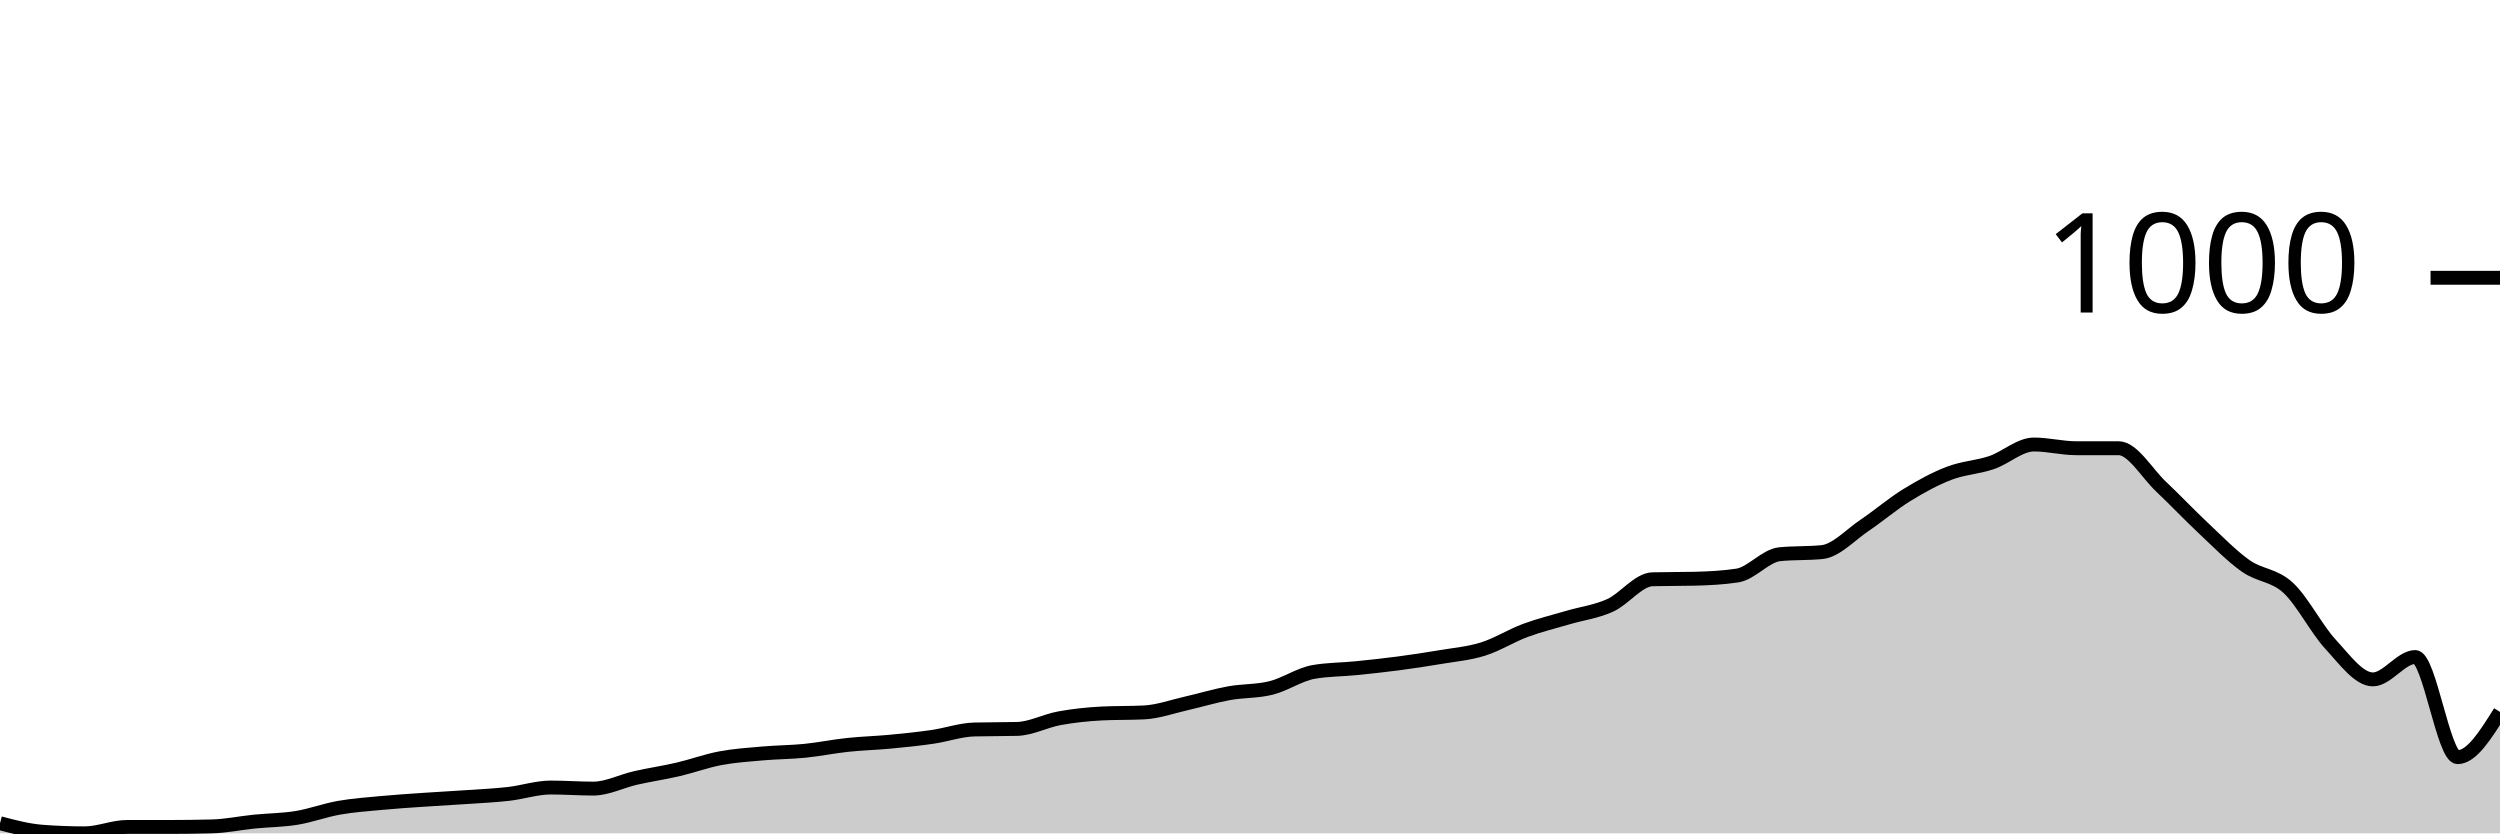
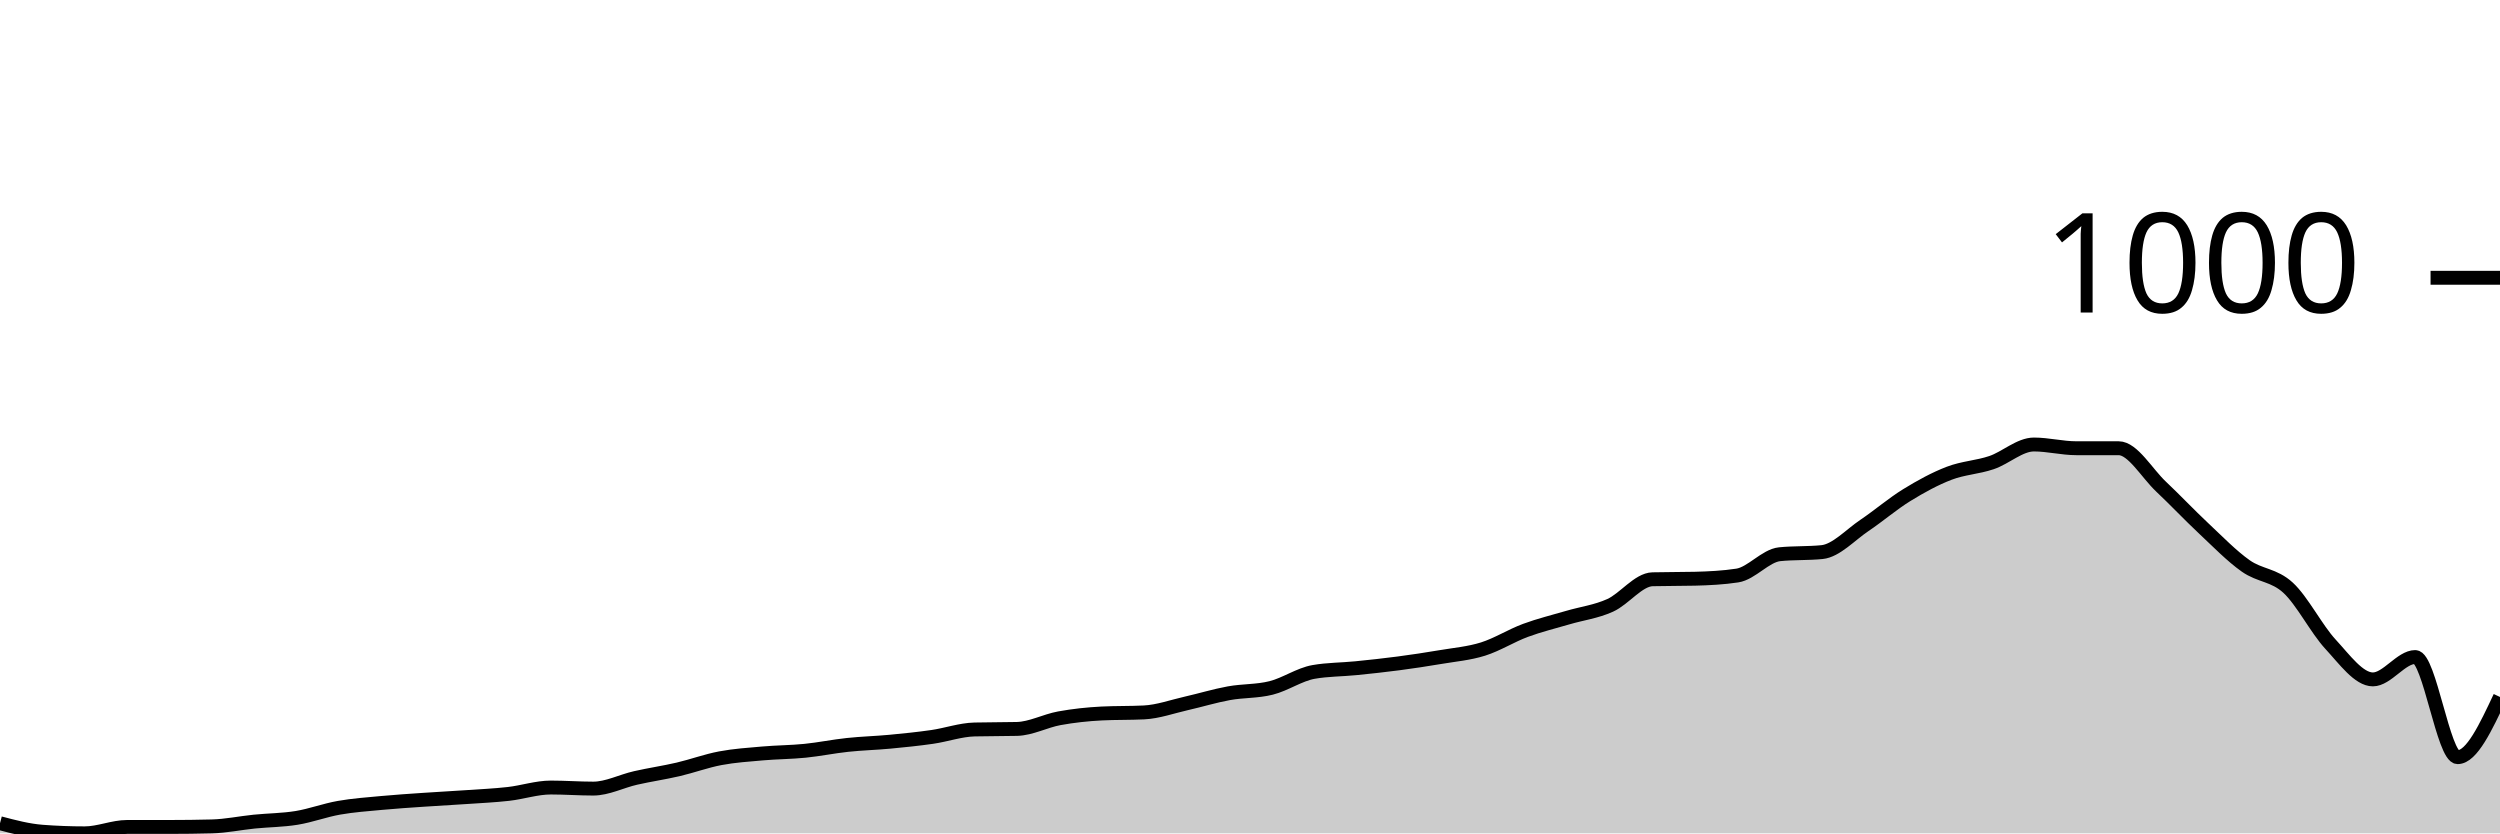
<svg xmlns="http://www.w3.org/2000/svg" viewBox="0 0 180 60">
  <g transform="translate(0,20)">
-     <path class="area" fill="rgba(0, 0, 0, 0.2)" d="M0,39.271C1.017,39.54,2.034,39.808,3.051,39.885C4.068,39.962,5.085,40,6.102,40C7.119,40,8.136,39.54,9.153,39.54C10.169,39.54,11.186,39.54,12.203,39.54C13.22,39.54,14.237,39.527,15.254,39.501C16.271,39.476,17.288,39.259,18.305,39.156C19.322,39.054,20.339,39.054,21.356,38.888C22.373,38.722,23.39,38.338,24.407,38.159C25.424,37.98,26.441,37.91,27.458,37.814C28.475,37.718,29.492,37.654,30.508,37.584C31.525,37.514,32.542,37.462,33.559,37.392C34.576,37.322,35.593,37.277,36.61,37.162C37.627,37.047,38.644,36.702,39.661,36.702C40.678,36.702,41.695,36.779,42.712,36.779C43.729,36.779,44.746,36.242,45.763,36.012C46.78,35.781,47.797,35.634,48.814,35.398C49.831,35.161,50.847,34.784,51.864,34.593C52.881,34.401,53.898,34.337,54.915,34.247C55.932,34.158,56.949,34.158,57.966,34.056C58.983,33.953,60,33.742,61.017,33.634C62.034,33.525,63.051,33.5,64.068,33.404C65.085,33.308,66.102,33.205,67.119,33.058C68.136,32.911,69.153,32.547,70.169,32.522C71.186,32.496,72.203,32.509,73.22,32.483C74.237,32.458,75.254,31.902,76.271,31.716C77.288,31.531,78.305,31.422,79.322,31.371C80.339,31.32,81.356,31.345,82.373,31.294C83.39,31.243,84.407,30.872,85.424,30.642C86.441,30.412,87.458,30.099,88.475,29.914C89.492,29.728,90.508,29.786,91.525,29.53C92.542,29.275,93.559,28.559,94.576,28.38C95.593,28.201,96.61,28.213,97.627,28.111C98.644,28.009,99.661,27.9,100.678,27.766C101.695,27.632,102.712,27.478,103.729,27.306C104.746,27.133,105.763,27.05,106.78,26.731C107.797,26.411,108.814,25.765,109.831,25.388C110.847,25.011,111.864,24.768,112.881,24.468C113.898,24.167,114.915,24.046,115.932,23.586C116.949,23.126,117.966,21.732,118.983,21.707C120,21.681,121.017,21.694,122.034,21.668C123.051,21.643,124.068,21.592,125.085,21.438C126.102,21.285,127.119,20.006,128.136,19.904C129.153,19.802,130.169,19.853,131.186,19.751C132.203,19.648,133.22,18.517,134.237,17.833C135.254,17.149,136.271,16.274,137.288,15.647C138.305,15.021,139.322,14.465,140.339,14.075C141.356,13.685,142.373,13.653,143.39,13.308C144.407,12.963,145.424,12.004,146.441,12.004C147.458,12.004,148.475,12.272,149.492,12.272C150.508,12.272,151.525,12.272,152.542,12.272C153.559,12.272,154.576,14.075,155.593,15.034C156.61,15.992,157.627,17.073,158.644,18.025C159.661,18.977,160.678,20.032,161.695,20.748C162.712,21.464,163.729,21.381,164.746,22.32C165.763,23.26,166.78,25.286,167.797,26.385C168.814,27.485,169.831,28.917,170.847,28.917C171.864,28.917,172.881,27.306,173.898,27.306C174.915,27.306,175.932,34.516,176.949,34.516C177.966,34.516,178.983,32.886,180,31.256L180,40C178.983,40,177.966,40,176.949,40C175.932,40,174.915,40,173.898,40C172.881,40,171.864,40,170.847,40C169.831,40,168.814,40,167.797,40C166.78,40,165.763,40,164.746,40C163.729,40,162.712,40,161.695,40C160.678,40,159.661,40,158.644,40C157.627,40,156.61,40,155.593,40C154.576,40,153.559,40,152.542,40C151.525,40,150.508,40,149.492,40C148.475,40,147.458,40,146.441,40C145.424,40,144.407,40,143.39,40C142.373,40,141.356,40,140.339,40C139.322,40,138.305,40,137.288,40C136.271,40,135.254,40,134.237,40C133.22,40,132.203,40,131.186,40C130.169,40,129.153,40,128.136,40C127.119,40,126.102,40,125.085,40C124.068,40,123.051,40,122.034,40C121.017,40,120,40,118.983,40C117.966,40,116.949,40,115.932,40C114.915,40,113.898,40,112.881,40C111.864,40,110.847,40,109.831,40C108.814,40,107.797,40,106.78,40C105.763,40,104.746,40,103.729,40C102.712,40,101.695,40,100.678,40C99.661,40,98.644,40,97.627,40C96.61,40,95.593,40,94.576,40C93.559,40,92.542,40,91.525,40C90.508,40,89.492,40,88.475,40C87.458,40,86.441,40,85.424,40C84.407,40,83.39,40,82.373,40C81.356,40,80.339,40,79.322,40C78.305,40,77.288,40,76.271,40C75.254,40,74.237,40,73.22,40C72.203,40,71.186,40,70.169,40C69.153,40,68.136,40,67.119,40C66.102,40,65.085,40,64.068,40C63.051,40,62.034,40,61.017,40C60,40,58.983,40,57.966,40C56.949,40,55.932,40,54.915,40C53.898,40,52.881,40,51.864,40C50.847,40,49.831,40,48.814,40C47.797,40,46.78,40,45.763,40C44.746,40,43.729,40,42.712,40C41.695,40,40.678,40,39.661,40C38.644,40,37.627,40,36.61,40C35.593,40,34.576,40,33.559,40C32.542,40,31.525,40,30.508,40C29.492,40,28.475,40,27.458,40C26.441,40,25.424,40,24.407,40C23.39,40,22.373,40,21.356,40C20.339,40,19.322,40,18.305,40C17.288,40,16.271,40,15.254,40C14.237,40,13.22,40,12.203,40C11.186,40,10.169,40,9.153,40C8.136,40,7.119,40,6.102,40C5.085,40,4.068,40,3.051,40C2.034,40,1.017,40,0,40Z" />
-     <path class="line" stroke="black" fill="none" d="M0,39.271C1.017,39.54,2.034,39.808,3.051,39.885C4.068,39.962,5.085,40,6.102,40C7.119,40,8.136,39.54,9.153,39.54C10.169,39.54,11.186,39.54,12.203,39.54C13.22,39.54,14.237,39.527,15.254,39.501C16.271,39.476,17.288,39.259,18.305,39.156C19.322,39.054,20.339,39.054,21.356,38.888C22.373,38.722,23.39,38.338,24.407,38.159C25.424,37.98,26.441,37.91,27.458,37.814C28.475,37.718,29.492,37.654,30.508,37.584C31.525,37.514,32.542,37.462,33.559,37.392C34.576,37.322,35.593,37.277,36.61,37.162C37.627,37.047,38.644,36.702,39.661,36.702C40.678,36.702,41.695,36.779,42.712,36.779C43.729,36.779,44.746,36.242,45.763,36.012C46.78,35.781,47.797,35.634,48.814,35.398C49.831,35.161,50.847,34.784,51.864,34.593C52.881,34.401,53.898,34.337,54.915,34.247C55.932,34.158,56.949,34.158,57.966,34.056C58.983,33.953,60,33.742,61.017,33.634C62.034,33.525,63.051,33.5,64.068,33.404C65.085,33.308,66.102,33.205,67.119,33.058C68.136,32.911,69.153,32.547,70.169,32.522C71.186,32.496,72.203,32.509,73.22,32.483C74.237,32.458,75.254,31.902,76.271,31.716C77.288,31.531,78.305,31.422,79.322,31.371C80.339,31.32,81.356,31.345,82.373,31.294C83.39,31.243,84.407,30.872,85.424,30.642C86.441,30.412,87.458,30.099,88.475,29.914C89.492,29.728,90.508,29.786,91.525,29.53C92.542,29.275,93.559,28.559,94.576,28.38C95.593,28.201,96.61,28.213,97.627,28.111C98.644,28.009,99.661,27.9,100.678,27.766C101.695,27.632,102.712,27.478,103.729,27.306C104.746,27.133,105.763,27.05,106.78,26.731C107.797,26.411,108.814,25.765,109.831,25.388C110.847,25.011,111.864,24.768,112.881,24.468C113.898,24.167,114.915,24.046,115.932,23.586C116.949,23.126,117.966,21.732,118.983,21.707C120,21.681,121.017,21.694,122.034,21.668C123.051,21.643,124.068,21.592,125.085,21.438C126.102,21.285,127.119,20.006,128.136,19.904C129.153,19.802,130.169,19.853,131.186,19.751C132.203,19.648,133.22,18.517,134.237,17.833C135.254,17.149,136.271,16.274,137.288,15.647C138.305,15.021,139.322,14.465,140.339,14.075C141.356,13.685,142.373,13.653,143.39,13.308C144.407,12.963,145.424,12.004,146.441,12.004C147.458,12.004,148.475,12.272,149.492,12.272C150.508,12.272,151.525,12.272,152.542,12.272C153.559,12.272,154.576,14.075,155.593,15.034C156.61,15.992,157.627,17.073,158.644,18.025C159.661,18.977,160.678,20.032,161.695,20.748C162.712,21.464,163.729,21.381,164.746,22.32C165.763,23.26,166.78,25.286,167.797,26.385C168.814,27.485,169.831,28.917,170.847,28.917C171.864,28.917,172.881,27.306,173.898,27.306C174.915,27.306,175.932,34.516,176.949,34.516C177.966,34.516,178.983,32.886,180,31.256" />
+     <path class="area" fill="rgba(0, 0, 0, 0.2)" d="M0,39.271C1.017,39.54,2.034,39.808,3.051,39.885C4.068,39.962,5.085,40,6.102,40C7.119,40,8.136,39.54,9.153,39.54C10.169,39.54,11.186,39.54,12.203,39.54C13.22,39.54,14.237,39.527,15.254,39.501C16.271,39.476,17.288,39.259,18.305,39.156C19.322,39.054,20.339,39.054,21.356,38.888C22.373,38.722,23.39,38.338,24.407,38.159C25.424,37.98,26.441,37.91,27.458,37.814C28.475,37.718,29.492,37.654,30.508,37.584C31.525,37.514,32.542,37.462,33.559,37.392C34.576,37.322,35.593,37.277,36.61,37.162C37.627,37.047,38.644,36.702,39.661,36.702C40.678,36.702,41.695,36.779,42.712,36.779C43.729,36.779,44.746,36.242,45.763,36.012C46.78,35.781,47.797,35.634,48.814,35.398C49.831,35.161,50.847,34.784,51.864,34.593C52.881,34.401,53.898,34.337,54.915,34.247C55.932,34.158,56.949,34.158,57.966,34.056C58.983,33.953,60,33.742,61.017,33.634C62.034,33.525,63.051,33.5,64.068,33.404C65.085,33.308,66.102,33.205,67.119,33.058C68.136,32.911,69.153,32.547,70.169,32.522C71.186,32.496,72.203,32.509,73.22,32.483C74.237,32.458,75.254,31.902,76.271,31.716C77.288,31.531,78.305,31.422,79.322,31.371C80.339,31.32,81.356,31.345,82.373,31.294C83.39,31.243,84.407,30.872,85.424,30.642C86.441,30.412,87.458,30.099,88.475,29.914C89.492,29.728,90.508,29.786,91.525,29.53C92.542,29.275,93.559,28.559,94.576,28.38C95.593,28.201,96.61,28.213,97.627,28.111C98.644,28.009,99.661,27.9,100.678,27.766C101.695,27.632,102.712,27.478,103.729,27.306C104.746,27.133,105.763,27.05,106.78,26.731C107.797,26.411,108.814,25.765,109.831,25.388C110.847,25.011,111.864,24.768,112.881,24.468C113.898,24.167,114.915,24.046,115.932,23.586C116.949,23.126,117.966,21.732,118.983,21.707C120,21.681,121.017,21.694,122.034,21.668C123.051,21.643,124.068,21.592,125.085,21.438C126.102,21.285,127.119,20.006,128.136,19.904C129.153,19.802,130.169,19.853,131.186,19.751C132.203,19.648,133.22,18.517,134.237,17.833C135.254,17.149,136.271,16.274,137.288,15.647C138.305,15.021,139.322,14.465,140.339,14.075C141.356,13.685,142.373,13.653,143.39,13.308C144.407,12.963,145.424,12.004,146.441,12.004C147.458,12.004,148.475,12.272,149.492,12.272C150.508,12.272,151.525,12.272,152.542,12.272C153.559,12.272,154.576,14.075,155.593,15.034C156.61,15.992,157.627,17.073,158.644,18.025C159.661,18.977,160.678,20.032,161.695,20.748C162.712,21.464,163.729,21.381,164.746,22.32C165.763,23.26,166.78,25.286,167.797,26.385C168.814,27.485,169.831,28.917,170.847,28.917C171.864,28.917,172.881,27.306,173.898,27.306C174.915,27.306,175.932,34.516,176.949,34.516C177.966,34.516,178.983,32.349,180,30.182L180,40C178.983,40,177.966,40,176.949,40C175.932,40,174.915,40,173.898,40C172.881,40,171.864,40,170.847,40C169.831,40,168.814,40,167.797,40C166.78,40,165.763,40,164.746,40C163.729,40,162.712,40,161.695,40C160.678,40,159.661,40,158.644,40C157.627,40,156.61,40,155.593,40C154.576,40,153.559,40,152.542,40C151.525,40,150.508,40,149.492,40C148.475,40,147.458,40,146.441,40C145.424,40,144.407,40,143.39,40C142.373,40,141.356,40,140.339,40C139.322,40,138.305,40,137.288,40C136.271,40,135.254,40,134.237,40C133.22,40,132.203,40,131.186,40C130.169,40,129.153,40,128.136,40C127.119,40,126.102,40,125.085,40C124.068,40,123.051,40,122.034,40C121.017,40,120,40,118.983,40C117.966,40,116.949,40,115.932,40C114.915,40,113.898,40,112.881,40C111.864,40,110.847,40,109.831,40C108.814,40,107.797,40,106.78,40C105.763,40,104.746,40,103.729,40C102.712,40,101.695,40,100.678,40C99.661,40,98.644,40,97.627,40C96.61,40,95.593,40,94.576,40C93.559,40,92.542,40,91.525,40C90.508,40,89.492,40,88.475,40C87.458,40,86.441,40,85.424,40C84.407,40,83.39,40,82.373,40C81.356,40,80.339,40,79.322,40C78.305,40,77.288,40,76.271,40C75.254,40,74.237,40,73.22,40C72.203,40,71.186,40,70.169,40C69.153,40,68.136,40,67.119,40C66.102,40,65.085,40,64.068,40C63.051,40,62.034,40,61.017,40C60,40,58.983,40,57.966,40C56.949,40,55.932,40,54.915,40C53.898,40,52.881,40,51.864,40C50.847,40,49.831,40,48.814,40C47.797,40,46.78,40,45.763,40C44.746,40,43.729,40,42.712,40C41.695,40,40.678,40,39.661,40C38.644,40,37.627,40,36.61,40C35.593,40,34.576,40,33.559,40C32.542,40,31.525,40,30.508,40C29.492,40,28.475,40,27.458,40C26.441,40,25.424,40,24.407,40C23.39,40,22.373,40,21.356,40C20.339,40,19.322,40,18.305,40C17.288,40,16.271,40,15.254,40C14.237,40,13.22,40,12.203,40C11.186,40,10.169,40,9.153,40C8.136,40,7.119,40,6.102,40C5.085,40,4.068,40,3.051,40C2.034,40,1.017,40,0,40Z" />
+     <path class="line" stroke="black" fill="none" d="M0,39.271C1.017,39.54,2.034,39.808,3.051,39.885C4.068,39.962,5.085,40,6.102,40C7.119,40,8.136,39.54,9.153,39.54C10.169,39.54,11.186,39.54,12.203,39.54C13.22,39.54,14.237,39.527,15.254,39.501C16.271,39.476,17.288,39.259,18.305,39.156C19.322,39.054,20.339,39.054,21.356,38.888C22.373,38.722,23.39,38.338,24.407,38.159C25.424,37.98,26.441,37.91,27.458,37.814C28.475,37.718,29.492,37.654,30.508,37.584C31.525,37.514,32.542,37.462,33.559,37.392C34.576,37.322,35.593,37.277,36.61,37.162C37.627,37.047,38.644,36.702,39.661,36.702C40.678,36.702,41.695,36.779,42.712,36.779C43.729,36.779,44.746,36.242,45.763,36.012C46.78,35.781,47.797,35.634,48.814,35.398C49.831,35.161,50.847,34.784,51.864,34.593C52.881,34.401,53.898,34.337,54.915,34.247C55.932,34.158,56.949,34.158,57.966,34.056C58.983,33.953,60,33.742,61.017,33.634C62.034,33.525,63.051,33.5,64.068,33.404C65.085,33.308,66.102,33.205,67.119,33.058C68.136,32.911,69.153,32.547,70.169,32.522C71.186,32.496,72.203,32.509,73.22,32.483C74.237,32.458,75.254,31.902,76.271,31.716C77.288,31.531,78.305,31.422,79.322,31.371C80.339,31.32,81.356,31.345,82.373,31.294C83.39,31.243,84.407,30.872,85.424,30.642C86.441,30.412,87.458,30.099,88.475,29.914C89.492,29.728,90.508,29.786,91.525,29.53C92.542,29.275,93.559,28.559,94.576,28.38C95.593,28.201,96.61,28.213,97.627,28.111C98.644,28.009,99.661,27.9,100.678,27.766C101.695,27.632,102.712,27.478,103.729,27.306C104.746,27.133,105.763,27.05,106.78,26.731C107.797,26.411,108.814,25.765,109.831,25.388C110.847,25.011,111.864,24.768,112.881,24.468C113.898,24.167,114.915,24.046,115.932,23.586C116.949,23.126,117.966,21.732,118.983,21.707C120,21.681,121.017,21.694,122.034,21.668C123.051,21.643,124.068,21.592,125.085,21.438C126.102,21.285,127.119,20.006,128.136,19.904C129.153,19.802,130.169,19.853,131.186,19.751C132.203,19.648,133.22,18.517,134.237,17.833C135.254,17.149,136.271,16.274,137.288,15.647C138.305,15.021,139.322,14.465,140.339,14.075C141.356,13.685,142.373,13.653,143.39,13.308C144.407,12.963,145.424,12.004,146.441,12.004C147.458,12.004,148.475,12.272,149.492,12.272C150.508,12.272,151.525,12.272,152.542,12.272C153.559,12.272,154.576,14.075,155.593,15.034C156.61,15.992,157.627,17.073,158.644,18.025C159.661,18.977,160.678,20.032,161.695,20.748C162.712,21.464,163.729,21.381,164.746,22.32C165.763,23.26,166.78,25.286,167.797,26.385C168.814,27.485,169.831,28.917,170.847,28.917C171.864,28.917,172.881,27.306,173.898,27.306C174.915,27.306,175.932,34.516,176.949,34.516C177.966,34.516,178.983,32.349,180,30.182" />
    <path class="axis-ceiling" stroke-width="1" stroke="black" fill="none" d="M175,0L180,0" />
    <text class="axis-ceiling-label" font-family="sans-serif" text-anchor="end" font-size="10px" x="170" y="2.5">1000</text>
  </g>
</svg>
